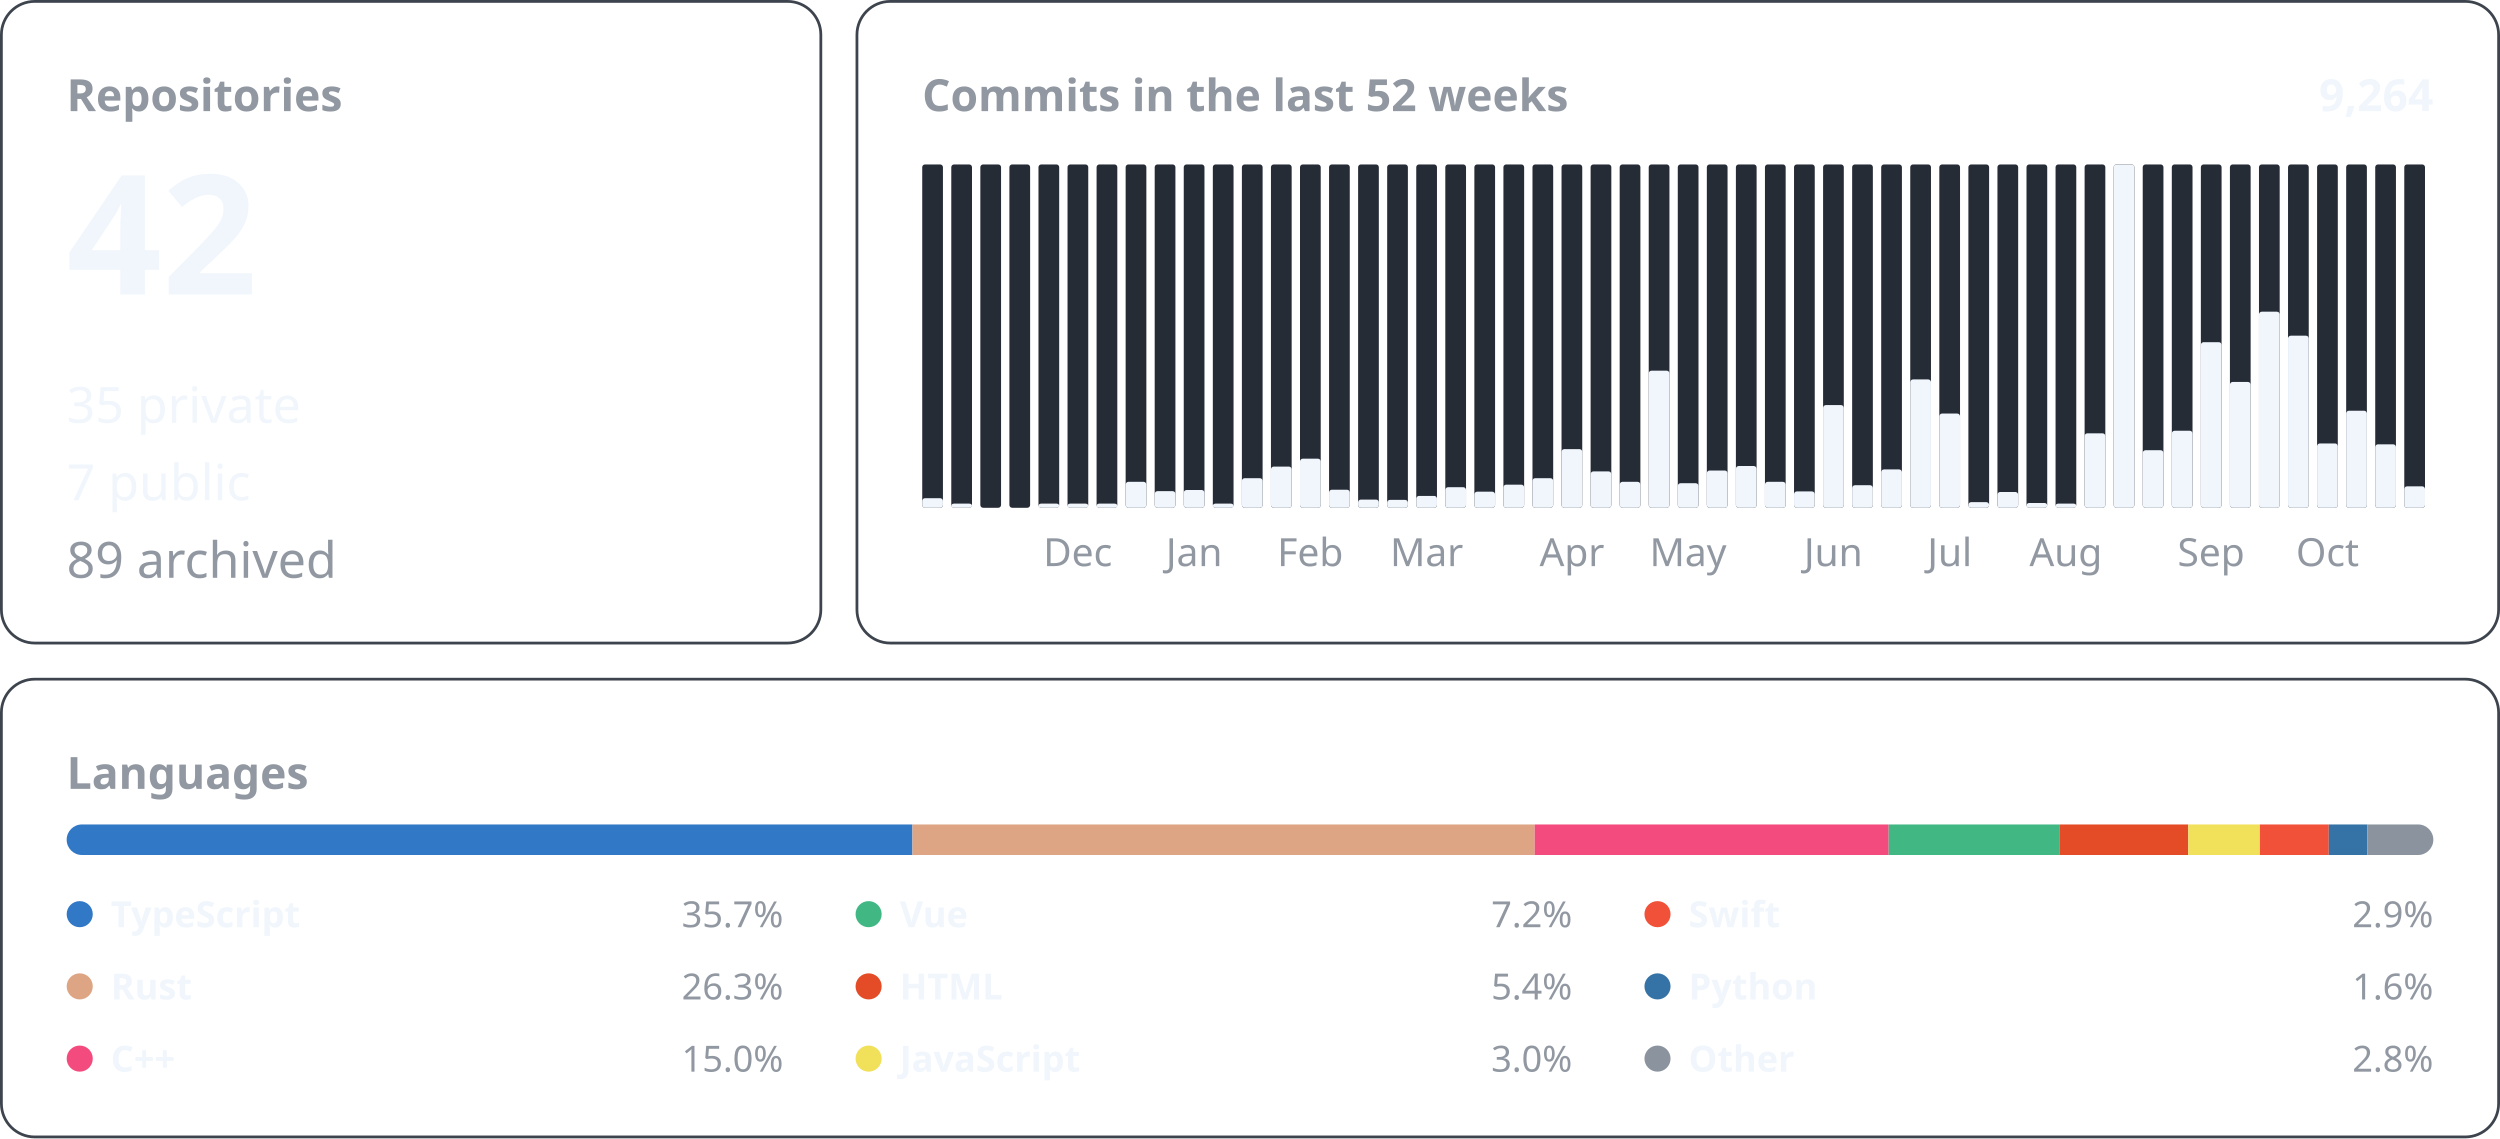
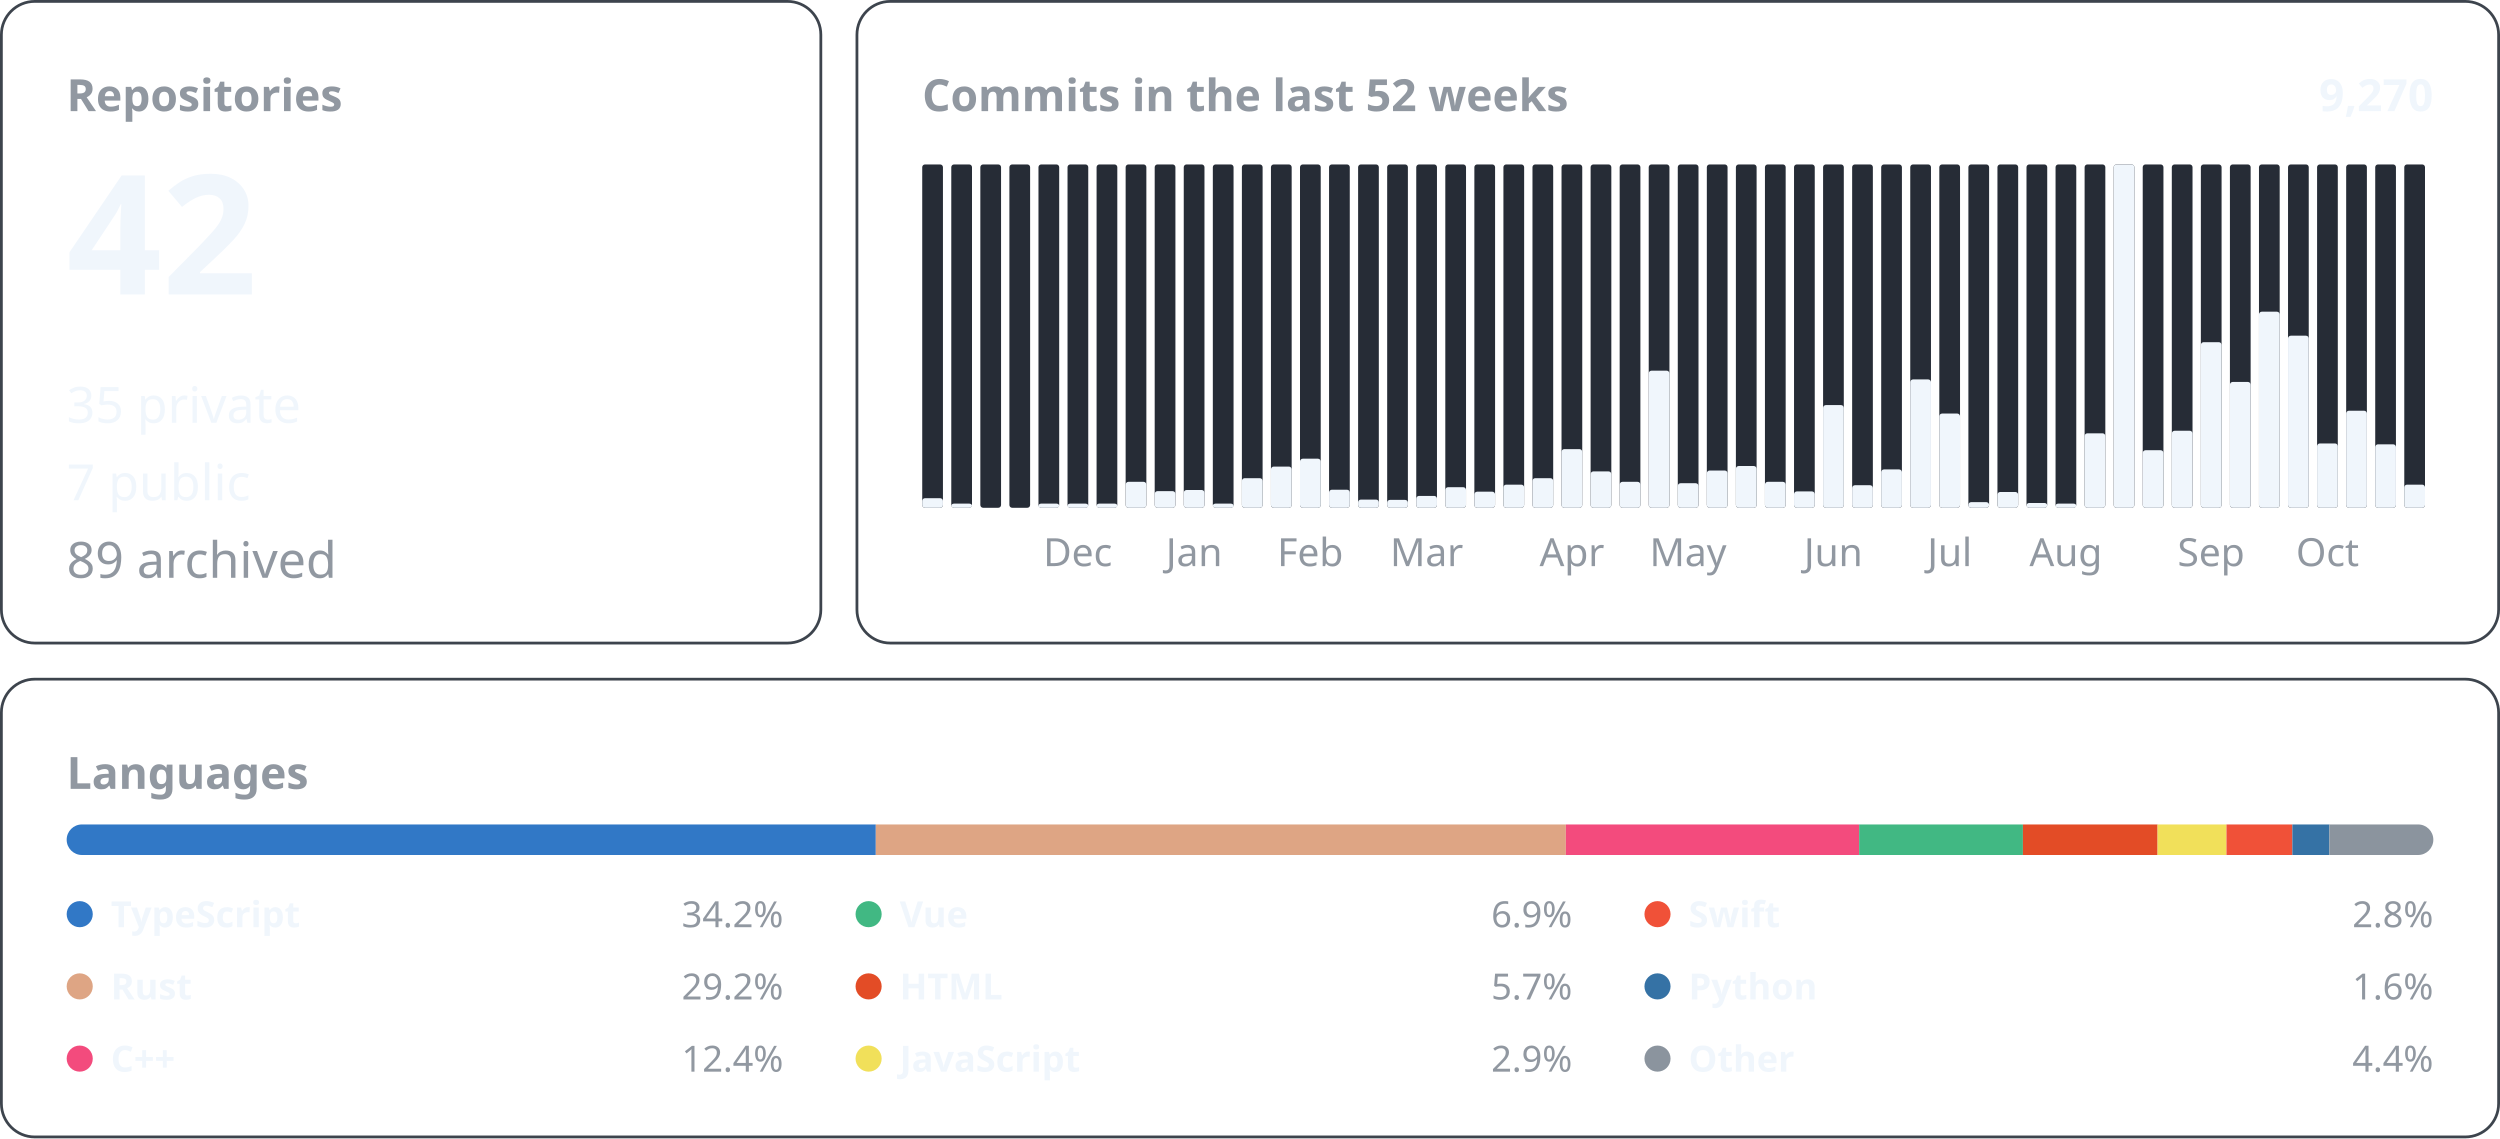
<svg xmlns="http://www.w3.org/2000/svg" width="900" height="410" viewBox="0 0 900 410" font-family="-apple-system, BlinkMacSystemFont, &quot;Segoe UI&quot;, &quot;Noto Sans&quot;, Helvetica, Arial, sans-serif">
  <rect x="0.5" y="0.5" width="295.0" height="231.0" rx="12" fill="none" stroke="#3d444d" />
  <text x="24.0" y="40.0" font-size="16" font-weight="600" fill="#9198a1" text-anchor="start">Repositories</text>
  <text x="24.0" y="106.0" font-size="60" font-weight="600" fill="#f0f6fc" text-anchor="start">42</text>
  <text x="24.0" y="152.2" font-size="18" font-weight="400" fill="#f0f6fc" text-anchor="start">35 private</text>
  <text x="24.0" y="180.1" font-size="18" font-weight="400" fill="#f0f6fc" text-anchor="start">7 public</text>
  <text x="24.0" y="208.0" font-size="18" font-weight="400" fill="#9198a1" text-anchor="start">89 archived</text>
  <rect x="308.5" y="0.5" width="591.0" height="231.0" rx="12" fill="none" stroke="#3d444d" />
  <text x="332.0" y="40.0" font-size="16" font-weight="600" fill="#9198a1" text-anchor="start">Commits in the last 52 weeks</text>
-   <text x="876.0" y="40.0" font-size="16" font-weight="600" fill="#f0f6fc" text-anchor="end">9,264</text>
+   <text x="876.0" y="40.0" font-size="16" font-weight="600" fill="#f0f6fc" text-anchor="end">9,270</text>
  <rect x="332.00" y="59.20" width="7.46" height="123.60" rx="1" fill="#262c36" />
  <rect x="332.00" y="179.35" width="7.46" height="3.45" rx="1" fill="#f0f6fc" />
  <rect x="342.46" y="59.20" width="7.46" height="123.60" rx="1" fill="#262c36" />
  <rect x="342.46" y="181.30" width="7.46" height="1.50" rx="1" fill="#f0f6fc" />
  <rect x="352.92" y="59.20" width="7.46" height="123.60" rx="1" fill="#262c36" />
  <rect x="363.38" y="59.20" width="7.46" height="123.60" rx="1" fill="#262c36" />
  <rect x="373.85" y="59.20" width="7.46" height="123.60" rx="1" fill="#262c36" />
  <rect x="373.85" y="181.30" width="7.46" height="1.50" rx="1" fill="#f0f6fc" />
  <rect x="384.31" y="59.20" width="7.46" height="123.60" rx="1" fill="#262c36" />
  <rect x="384.31" y="181.30" width="7.46" height="1.50" rx="1" fill="#f0f6fc" />
  <text x="388.0" y="203.8" font-size="14" font-weight="400" fill="#9198a1" text-anchor="middle">Dec</text>
  <rect x="394.77" y="59.20" width="7.46" height="123.60" rx="1" fill="#262c36" />
  <rect x="394.77" y="181.30" width="7.46" height="1.50" rx="1" fill="#f0f6fc" />
  <rect x="405.23" y="59.20" width="7.46" height="123.60" rx="1" fill="#262c36" />
  <rect x="405.23" y="173.46" width="7.46" height="9.34" rx="1" fill="#f0f6fc" />
  <rect x="415.69" y="59.20" width="7.46" height="123.60" rx="1" fill="#262c36" />
  <rect x="415.69" y="176.81" width="7.46" height="5.99" rx="1" fill="#f0f6fc" />
  <rect x="426.15" y="59.20" width="7.46" height="123.60" rx="1" fill="#262c36" />
  <rect x="426.15" y="176.40" width="7.46" height="6.40" rx="1" fill="#f0f6fc" />
  <text x="429.9" y="203.8" font-size="14" font-weight="400" fill="#9198a1" text-anchor="middle">Jan</text>
  <rect x="436.62" y="59.20" width="7.46" height="123.60" rx="1" fill="#262c36" />
  <rect x="436.62" y="181.30" width="7.46" height="1.50" rx="1" fill="#f0f6fc" />
  <rect x="447.08" y="59.20" width="7.46" height="123.60" rx="1" fill="#262c36" />
  <rect x="447.08" y="172.14" width="7.46" height="10.66" rx="1" fill="#f0f6fc" />
  <rect x="457.54" y="59.20" width="7.46" height="123.60" rx="1" fill="#262c36" />
  <rect x="457.54" y="167.97" width="7.46" height="14.83" rx="1" fill="#f0f6fc" />
  <rect x="468.00" y="59.20" width="7.46" height="123.60" rx="1" fill="#262c36" />
  <rect x="468.00" y="165.13" width="7.46" height="17.67" rx="1" fill="#f0f6fc" />
  <text x="471.7" y="203.8" font-size="14" font-weight="400" fill="#9198a1" text-anchor="middle">Feb</text>
  <rect x="478.46" y="59.20" width="7.46" height="123.60" rx="1" fill="#262c36" />
  <rect x="478.46" y="176.30" width="7.46" height="6.50" rx="1" fill="#f0f6fc" />
  <rect x="488.92" y="59.20" width="7.46" height="123.60" rx="1" fill="#262c36" />
  <rect x="488.92" y="179.85" width="7.46" height="2.95" rx="1" fill="#f0f6fc" />
  <rect x="499.38" y="59.20" width="7.46" height="123.60" rx="1" fill="#262c36" />
  <rect x="499.38" y="179.96" width="7.46" height="2.84" rx="1" fill="#f0f6fc" />
  <rect x="509.85" y="59.20" width="7.46" height="123.60" rx="1" fill="#262c36" />
  <rect x="509.85" y="178.53" width="7.46" height="4.27" rx="1" fill="#f0f6fc" />
  <text x="513.6" y="203.8" font-size="14" font-weight="400" fill="#9198a1" text-anchor="middle">Mar</text>
  <rect x="520.31" y="59.20" width="7.46" height="123.60" rx="1" fill="#262c36" />
  <rect x="520.31" y="175.39" width="7.46" height="7.41" rx="1" fill="#f0f6fc" />
  <rect x="530.77" y="59.20" width="7.46" height="123.60" rx="1" fill="#262c36" />
  <rect x="530.77" y="177.01" width="7.46" height="5.79" rx="1" fill="#f0f6fc" />
  <rect x="541.23" y="59.20" width="7.46" height="123.60" rx="1" fill="#262c36" />
  <rect x="541.23" y="174.47" width="7.46" height="8.33" rx="1" fill="#f0f6fc" />
  <rect x="551.69" y="59.20" width="7.46" height="123.60" rx="1" fill="#262c36" />
  <rect x="551.69" y="172.14" width="7.46" height="10.66" rx="1" fill="#f0f6fc" />
  <rect x="562.15" y="59.20" width="7.46" height="123.60" rx="1" fill="#262c36" />
  <rect x="562.15" y="161.68" width="7.46" height="21.12" rx="1" fill="#f0f6fc" />
  <text x="565.9" y="203.8" font-size="14" font-weight="400" fill="#9198a1" text-anchor="middle">Apr</text>
  <rect x="572.62" y="59.20" width="7.46" height="123.60" rx="1" fill="#262c36" />
  <rect x="572.62" y="169.70" width="7.46" height="13.10" rx="1" fill="#f0f6fc" />
  <rect x="583.08" y="59.20" width="7.46" height="123.60" rx="1" fill="#262c36" />
  <rect x="583.08" y="173.46" width="7.46" height="9.34" rx="1" fill="#f0f6fc" />
  <rect x="593.54" y="59.20" width="7.46" height="123.60" rx="1" fill="#262c36" />
  <rect x="593.54" y="133.44" width="7.46" height="49.36" rx="1" fill="#f0f6fc" />
  <rect x="604.00" y="59.20" width="7.46" height="123.60" rx="1" fill="#262c36" />
  <rect x="604.00" y="173.96" width="7.46" height="8.84" rx="1" fill="#f0f6fc" />
  <text x="607.7" y="203.8" font-size="14" font-weight="400" fill="#9198a1" text-anchor="middle">May</text>
  <rect x="614.46" y="59.20" width="7.46" height="123.60" rx="1" fill="#262c36" />
  <rect x="614.46" y="169.39" width="7.46" height="13.41" rx="1" fill="#f0f6fc" />
  <rect x="624.92" y="59.20" width="7.46" height="123.60" rx="1" fill="#262c36" />
  <rect x="624.92" y="167.77" width="7.46" height="15.03" rx="1" fill="#f0f6fc" />
  <rect x="635.38" y="59.20" width="7.46" height="123.60" rx="1" fill="#262c36" />
  <rect x="635.38" y="173.46" width="7.46" height="9.34" rx="1" fill="#f0f6fc" />
  <rect x="645.85" y="59.20" width="7.46" height="123.60" rx="1" fill="#262c36" />
  <rect x="645.85" y="176.91" width="7.46" height="5.89" rx="1" fill="#f0f6fc" />
  <rect x="656.31" y="59.20" width="7.46" height="123.60" rx="1" fill="#262c36" />
  <rect x="656.31" y="145.83" width="7.46" height="36.97" rx="1" fill="#f0f6fc" />
  <text x="660.0" y="203.8" font-size="14" font-weight="400" fill="#9198a1" text-anchor="middle">Jun</text>
  <rect x="666.77" y="59.20" width="7.46" height="123.60" rx="1" fill="#262c36" />
  <rect x="666.77" y="174.68" width="7.46" height="8.12" rx="1" fill="#f0f6fc" />
  <rect x="677.23" y="59.20" width="7.46" height="123.60" rx="1" fill="#262c36" />
  <rect x="677.23" y="168.99" width="7.46" height="13.81" rx="1" fill="#f0f6fc" />
  <rect x="687.69" y="59.20" width="7.46" height="123.60" rx="1" fill="#262c36" />
  <rect x="687.69" y="136.59" width="7.46" height="46.21" rx="1" fill="#f0f6fc" />
  <rect x="698.15" y="59.20" width="7.46" height="123.60" rx="1" fill="#262c36" />
  <rect x="698.15" y="148.88" width="7.46" height="33.92" rx="1" fill="#f0f6fc" />
  <text x="701.9" y="203.8" font-size="14" font-weight="400" fill="#9198a1" text-anchor="middle">Jul</text>
  <rect x="708.62" y="59.20" width="7.46" height="123.60" rx="1" fill="#262c36" />
  <rect x="708.62" y="180.77" width="7.46" height="2.03" rx="1" fill="#f0f6fc" />
  <rect x="719.08" y="59.20" width="7.46" height="123.60" rx="1" fill="#262c36" />
  <rect x="719.08" y="177.11" width="7.46" height="5.69" rx="1" fill="#f0f6fc" />
  <rect x="729.54" y="59.20" width="7.46" height="123.60" rx="1" fill="#262c36" />
  <rect x="729.54" y="181.07" width="7.46" height="1.73" rx="1" fill="#f0f6fc" />
  <rect x="740.00" y="59.20" width="7.46" height="123.60" rx="1" fill="#262c36" />
  <rect x="740.00" y="181.30" width="7.46" height="1.50" rx="1" fill="#f0f6fc" />
  <text x="743.7" y="203.8" font-size="14" font-weight="400" fill="#9198a1" text-anchor="middle">Aug</text>
  <rect x="750.46" y="59.20" width="7.46" height="123.60" rx="1" fill="#262c36" />
  <rect x="750.46" y="155.99" width="7.46" height="26.81" rx="1" fill="#f0f6fc" />
  <rect x="760.92" y="59.20" width="7.46" height="123.60" rx="1" fill="#262c36" />
  <rect x="760.92" y="59.20" width="7.46" height="123.60" rx="1" fill="#f0f6fc" />
  <rect x="771.38" y="59.20" width="7.46" height="123.60" rx="1" fill="#262c36" />
  <rect x="771.38" y="162.08" width="7.46" height="20.72" rx="1" fill="#f0f6fc" />
  <rect x="781.85" y="59.20" width="7.46" height="123.60" rx="1" fill="#262c36" />
  <rect x="781.85" y="155.07" width="7.46" height="27.73" rx="1" fill="#f0f6fc" />
  <rect x="792.31" y="59.20" width="7.46" height="123.60" rx="1" fill="#262c36" />
  <rect x="792.31" y="123.18" width="7.46" height="59.62" rx="1" fill="#f0f6fc" />
  <text x="796.0" y="203.8" font-size="14" font-weight="400" fill="#9198a1" text-anchor="middle">Sep</text>
  <rect x="802.77" y="59.20" width="7.46" height="123.60" rx="1" fill="#262c36" />
  <rect x="802.77" y="137.50" width="7.46" height="45.30" rx="1" fill="#f0f6fc" />
  <rect x="813.23" y="59.20" width="7.46" height="123.60" rx="1" fill="#262c36" />
  <rect x="813.23" y="112.21" width="7.46" height="70.59" rx="1" fill="#f0f6fc" />
  <rect x="823.69" y="59.20" width="7.46" height="123.60" rx="1" fill="#262c36" />
  <rect x="823.69" y="120.85" width="7.46" height="61.95" rx="1" fill="#f0f6fc" />
  <rect x="834.15" y="59.20" width="7.46" height="123.60" rx="1" fill="#262c36" />
  <rect x="834.15" y="159.64" width="7.46" height="23.16" rx="1" fill="#f0f6fc" />
  <text x="837.9" y="203.8" font-size="14" font-weight="400" fill="#9198a1" text-anchor="middle">Oct</text>
  <rect x="844.62" y="59.20" width="7.46" height="123.60" rx="1" fill="#262c36" />
  <rect x="844.62" y="147.86" width="7.46" height="34.94" rx="1" fill="#f0f6fc" />
  <rect x="855.08" y="59.20" width="7.46" height="123.60" rx="1" fill="#262c36" />
  <rect x="855.08" y="159.95" width="7.46" height="22.85" rx="1" fill="#f0f6fc" />
  <rect x="865.54" y="59.20" width="7.46" height="123.60" rx="1" fill="#262c36" />
-   <rect x="865.54" y="175.08" width="7.46" height="7.72" rx="1" fill="#f0f6fc" />
+   <rect x="865.54" y="174.47" width="7.46" height="8.33" rx="1" fill="#f0f6fc" />
  <rect x="0.5" y="244.5" width="899.0" height="164.8" rx="12" fill="none" stroke="#3d444d" />
  <text x="24.0" y="284.0" font-size="16" font-weight="600" fill="#9198a1" text-anchor="start">Languages</text>
  <clipPath id="language-bar">
    <rect x="24" y="296.8" width="852" height="11" rx="5.5" />
  </clipPath>
  <g clip-path="url(#language-bar)">
-     <rect x="24.00" y="296.8" width="304.48" height="11" fill="#3178c6" />
-     <rect x="328.48" y="296.8" width="224.00" height="11" fill="#dea584" />
-     <rect x="552.48" y="296.8" width="127.45" height="11" fill="#f34b7d" />
-     <rect x="679.93" y="296.8" width="61.63" height="11" fill="#41b883" />
-     <rect x="741.56" y="296.8" width="46.21" height="11" fill="#e34c26" />
-     <rect x="787.78" y="296.8" width="25.79" height="11" fill="#f1e05a" />
-     <rect x="813.56" y="296.8" width="24.80" height="11" fill="#F05138" />
-     <rect x="838.36" y="296.8" width="13.92" height="11" fill="#3572A5" />
-     <rect x="852.28" y="296.8" width="23.72" height="11" fill="#8b949e" />
+     <rect x="24.00" y="296.8" width="291.29" height="11" fill="#3178c6" />
+     <rect x="315.29" y="296.8" width="248.42" height="11" fill="#dea584" />
+     <rect x="563.71" y="296.8" width="105.58" height="11" fill="#f34b7d" />
+     <rect x="669.29" y="296.8" width="58.96" height="11" fill="#41b883" />
+     <rect x="728.25" y="296.8" width="48.48" height="11" fill="#e34c26" />
+     <rect x="776.73" y="296.8" width="24.80" height="11" fill="#f1e05a" />
+     <rect x="801.53" y="296.8" width="23.72" height="11" fill="#F05138" />
+     <rect x="825.25" y="296.8" width="13.32" height="11" fill="#3572A5" />
+     <rect x="838.57" y="296.8" width="37.43" height="11" fill="#8b949e" />
  </g>
  <circle cx="28.7" cy="329.1" r="4.7" fill="#3178c6" />
  <text x="39.9" y="333.8" font-size="13" font-weight="600" fill="#f0f6fc" text-anchor="start">TypeScript</text>
-   <text x="282.0" y="333.8" font-size="13" font-weight="400" fill="#9198a1" text-anchor="end">35.7%</text>
+   <text x="282.0" y="333.8" font-size="13" font-weight="400" fill="#9198a1" text-anchor="end">34.2%</text>
  <circle cx="28.7" cy="355.1" r="4.7" fill="#dea584" />
  <text x="39.9" y="359.8" font-size="13" font-weight="600" fill="#f0f6fc" text-anchor="start">Rust</text>
-   <text x="282.0" y="359.8" font-size="13" font-weight="400" fill="#9198a1" text-anchor="end">26.3%</text>
+   <text x="282.0" y="359.8" font-size="13" font-weight="400" fill="#9198a1" text-anchor="end">29.2%</text>
  <circle cx="28.7" cy="381.1" r="4.7" fill="#f34b7d" />
  <text x="39.9" y="385.8" font-size="13" font-weight="600" fill="#f0f6fc" text-anchor="start">C++</text>
-   <text x="282.0" y="385.8" font-size="13" font-weight="400" fill="#9198a1" text-anchor="end">15.0%</text>
+   <text x="282.0" y="385.8" font-size="13" font-weight="400" fill="#9198a1" text-anchor="end">12.4%</text>
  <circle cx="312.7" cy="329.1" r="4.7" fill="#41b883" />
  <text x="323.9" y="333.8" font-size="13" font-weight="600" fill="#f0f6fc" text-anchor="start">Vue</text>
-   <text x="566.0" y="333.8" font-size="13" font-weight="400" fill="#9198a1" text-anchor="end">7.2%</text>
+   <text x="566.0" y="333.8" font-size="13" font-weight="400" fill="#9198a1" text-anchor="end">6.9%</text>
  <circle cx="312.7" cy="355.1" r="4.7" fill="#e34c26" />
  <text x="323.9" y="359.8" font-size="13" font-weight="600" fill="#f0f6fc" text-anchor="start">HTML</text>
-   <text x="566.0" y="359.8" font-size="13" font-weight="400" fill="#9198a1" text-anchor="end">5.4%</text>
+   <text x="566.0" y="359.8" font-size="13" font-weight="400" fill="#9198a1" text-anchor="end">5.7%</text>
  <circle cx="312.7" cy="381.1" r="4.7" fill="#f1e05a" />
  <text x="323.9" y="385.8" font-size="13" font-weight="600" fill="#f0f6fc" text-anchor="start">JavaScript</text>
-   <text x="566.0" y="385.8" font-size="13" font-weight="400" fill="#9198a1" text-anchor="end">3.0%</text>
+   <text x="566.0" y="385.8" font-size="13" font-weight="400" fill="#9198a1" text-anchor="end">2.9%</text>
  <circle cx="596.7" cy="329.1" r="4.7" fill="#F05138" />
  <text x="607.9" y="333.8" font-size="13" font-weight="600" fill="#f0f6fc" text-anchor="start">Swift</text>
-   <text x="876.0" y="333.8" font-size="13" font-weight="400" fill="#9198a1" text-anchor="end">2.9%</text>
+   <text x="876.0" y="333.8" font-size="13" font-weight="400" fill="#9198a1" text-anchor="end">2.8%</text>
  <circle cx="596.7" cy="355.1" r="4.7" fill="#3572A5" />
  <text x="607.9" y="359.8" font-size="13" font-weight="600" fill="#f0f6fc" text-anchor="start">Python</text>
  <text x="876.0" y="359.8" font-size="13" font-weight="400" fill="#9198a1" text-anchor="end">1.6%</text>
  <circle cx="596.7" cy="381.1" r="4.7" fill="#8b949e" />
  <text x="607.9" y="385.8" font-size="13" font-weight="600" fill="#f0f6fc" text-anchor="start">Other</text>
-   <text x="876.0" y="385.8" font-size="13" font-weight="400" fill="#9198a1" text-anchor="end">2.8%</text>
+   <text x="876.0" y="385.8" font-size="13" font-weight="400" fill="#9198a1" text-anchor="end">4.4%</text>
</svg>
